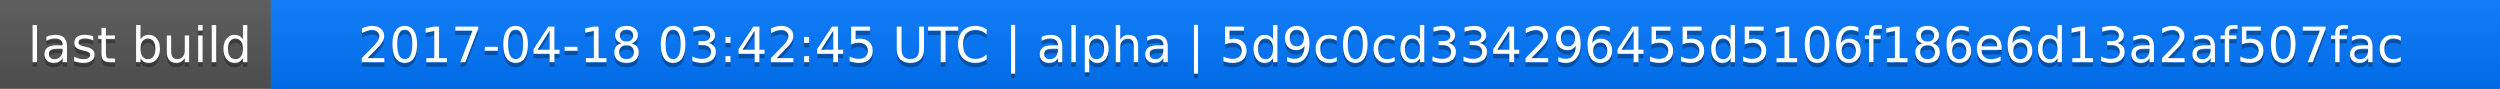
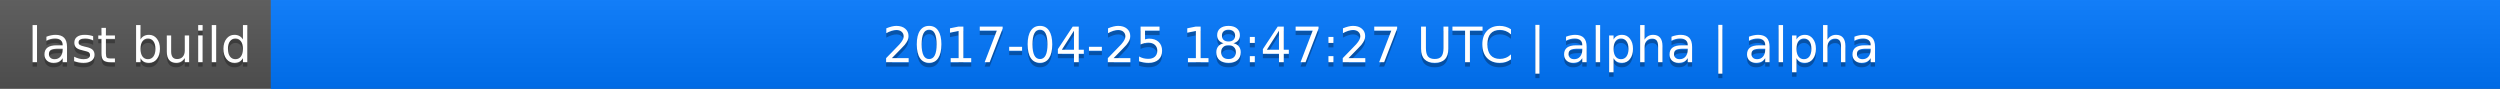
<svg xmlns="http://www.w3.org/2000/svg" width="563" height="20">
  <linearGradient id="a" x2="0" y2="100%">
    <stop offset="0" stop-color="#bbb" stop-opacity=".1" />
    <stop offset="1" stop-opacity=".1" />
  </linearGradient>
  <rect rx="0" width="563" height="20" fill="#555" />
  <rect rx="0" x="61" width="502" height="20" fill="#07f" />
  <path fill="#07f" d="M61 0h4v20h-4z" />
  <rect rx="0" width="563" height="20" fill="url(#a)" />
  <g fill="#fff" text-anchor="middle" font-family="DejaVu Sans,Verdana,Geneva,sans-serif" font-size="11">
    <text x="31.5" y="15" fill="#010101" fill-opacity=".3">last build</text>
    <text x="31.5" y="14">last build</text>
-     <text x="311" y="15" fill="#010101" fill-opacity=".3">2017-04-18 03:42:45 UTC | alpha | 5d9c0cd334296455d5106f186e6d13a2af507fac</text>
-     <text x="311" y="14">2017-04-18 03:42:45 UTC | alpha | 5d9c0cd334296455d5106f186e6d13a2af507fac</text>
+     <text x="311" y="15" fill="#010101" fill-opacity=".3">2017-04-25 18:47:27 UTC | alpha | alpha</text>
+     <text x="311" y="14">2017-04-25 18:47:27 UTC | alpha | alpha</text>
  </g>
</svg>
